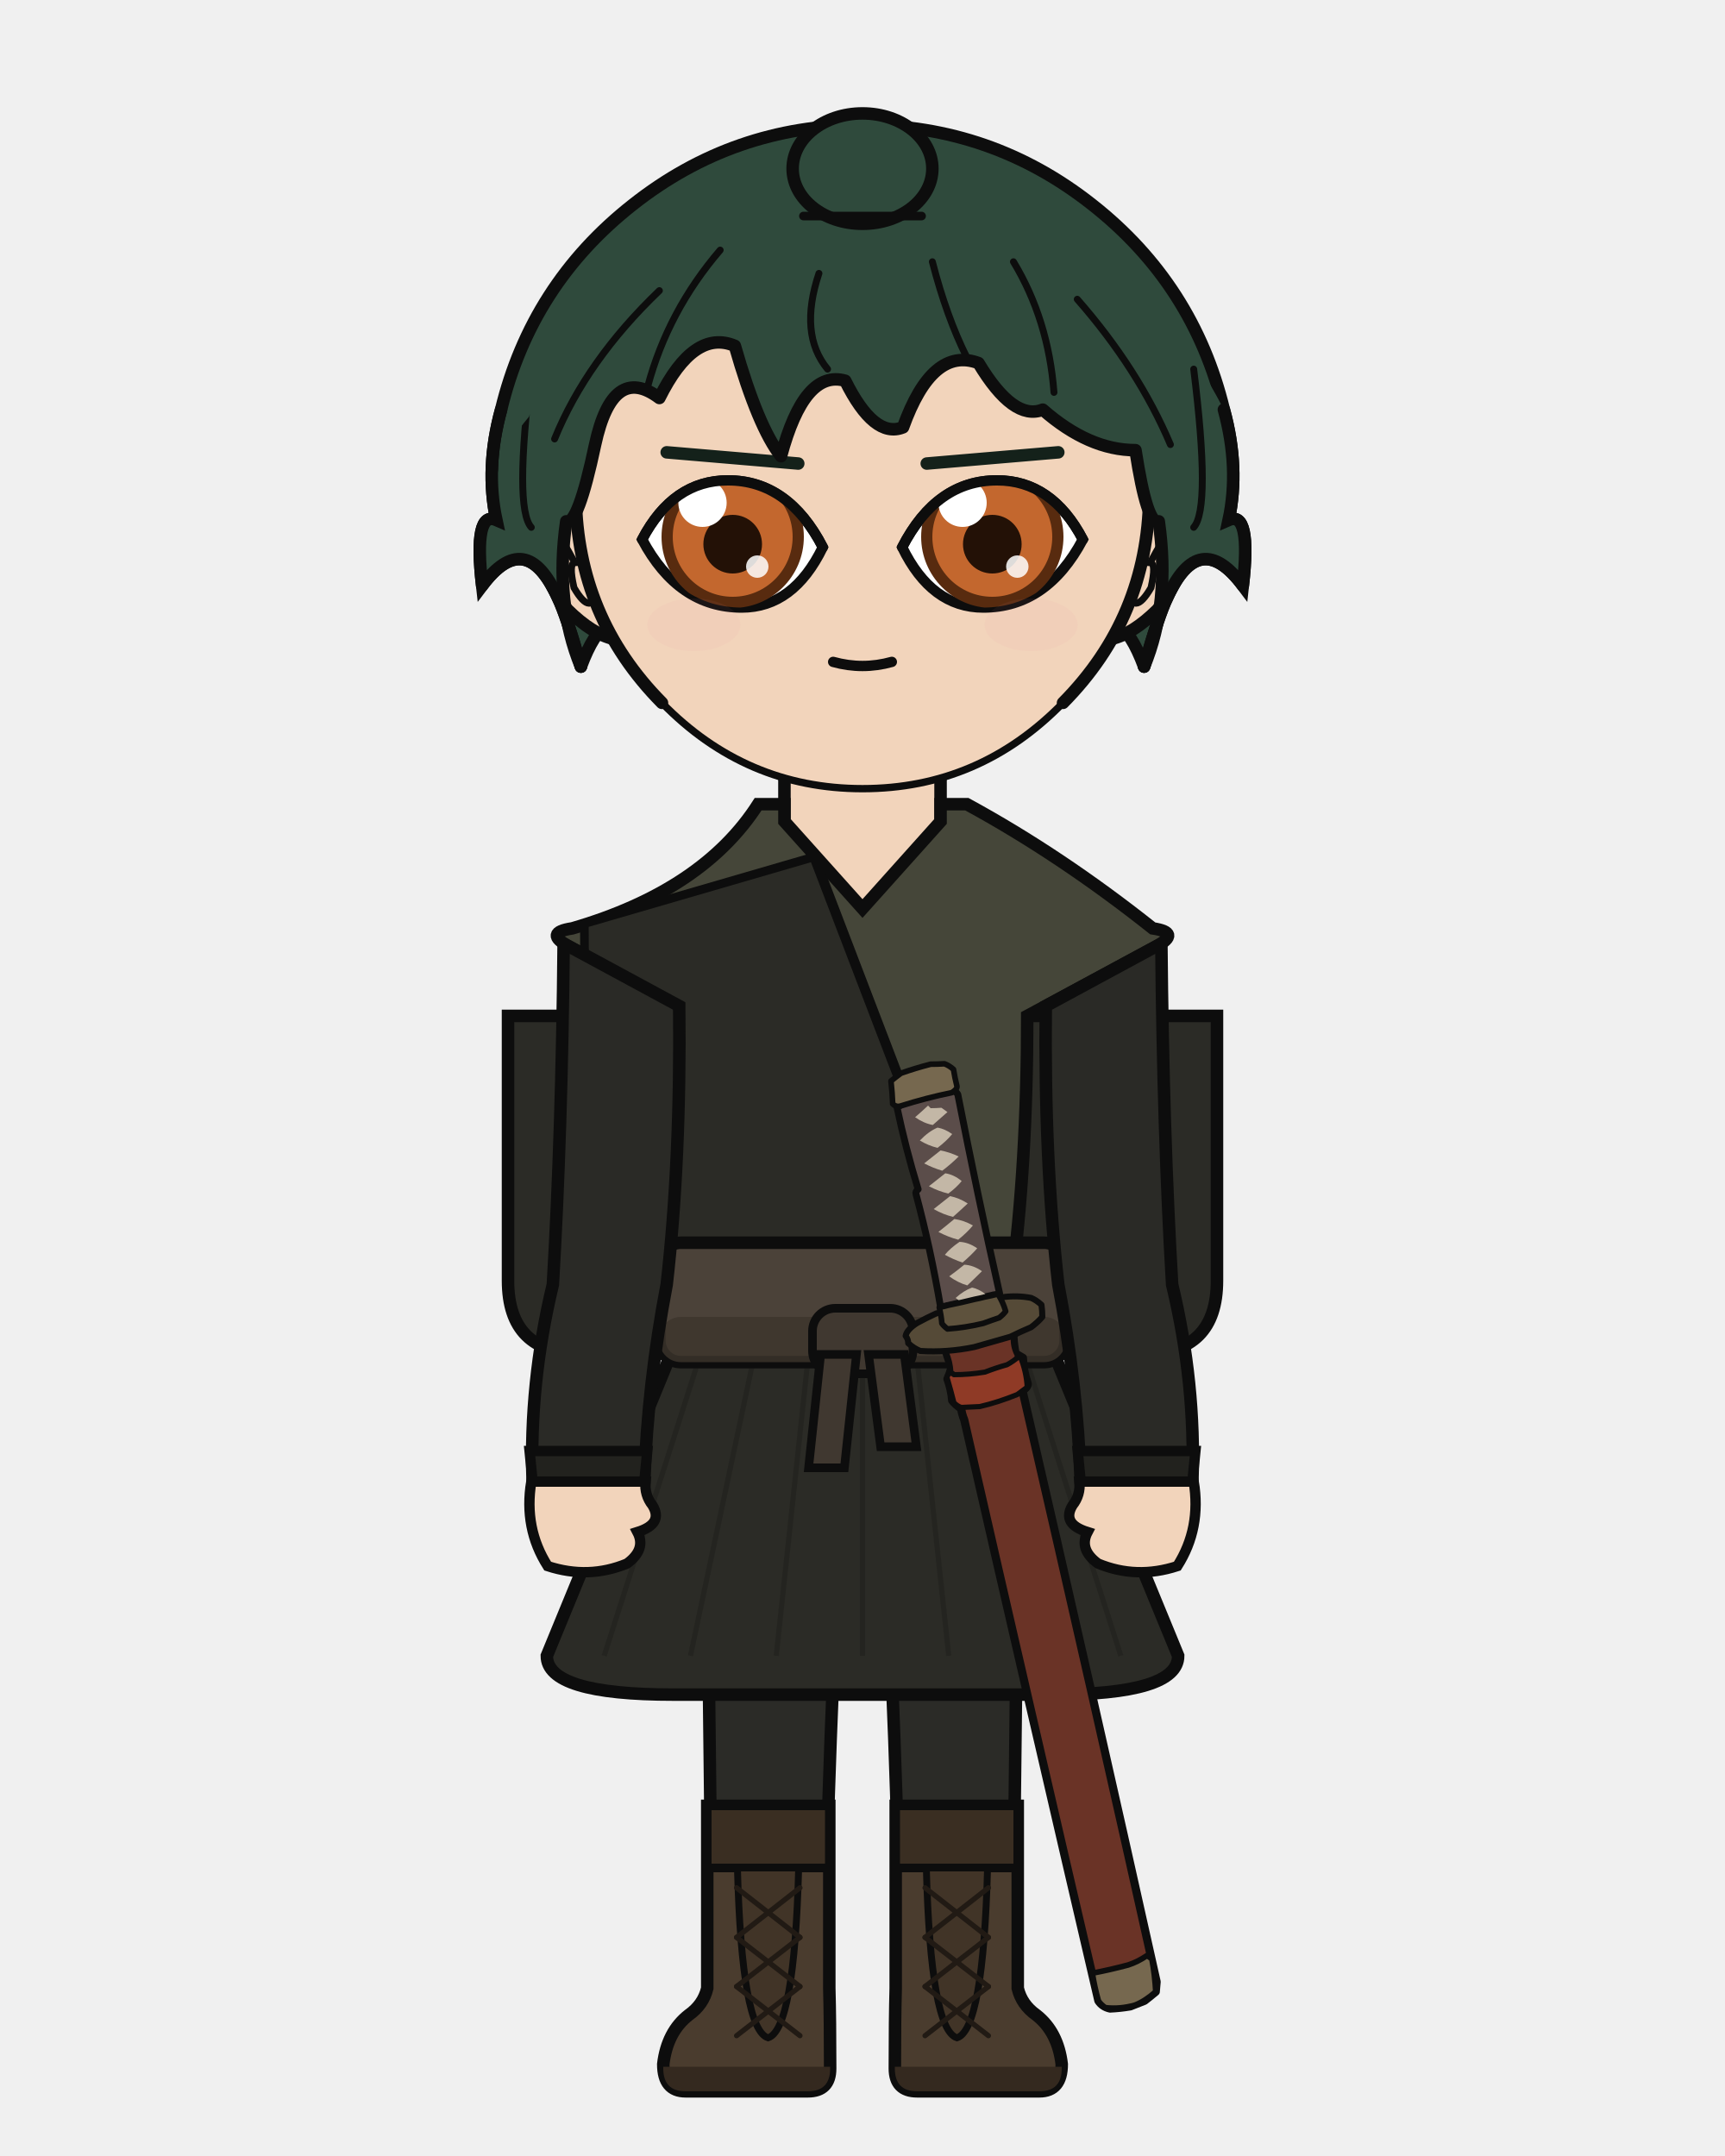
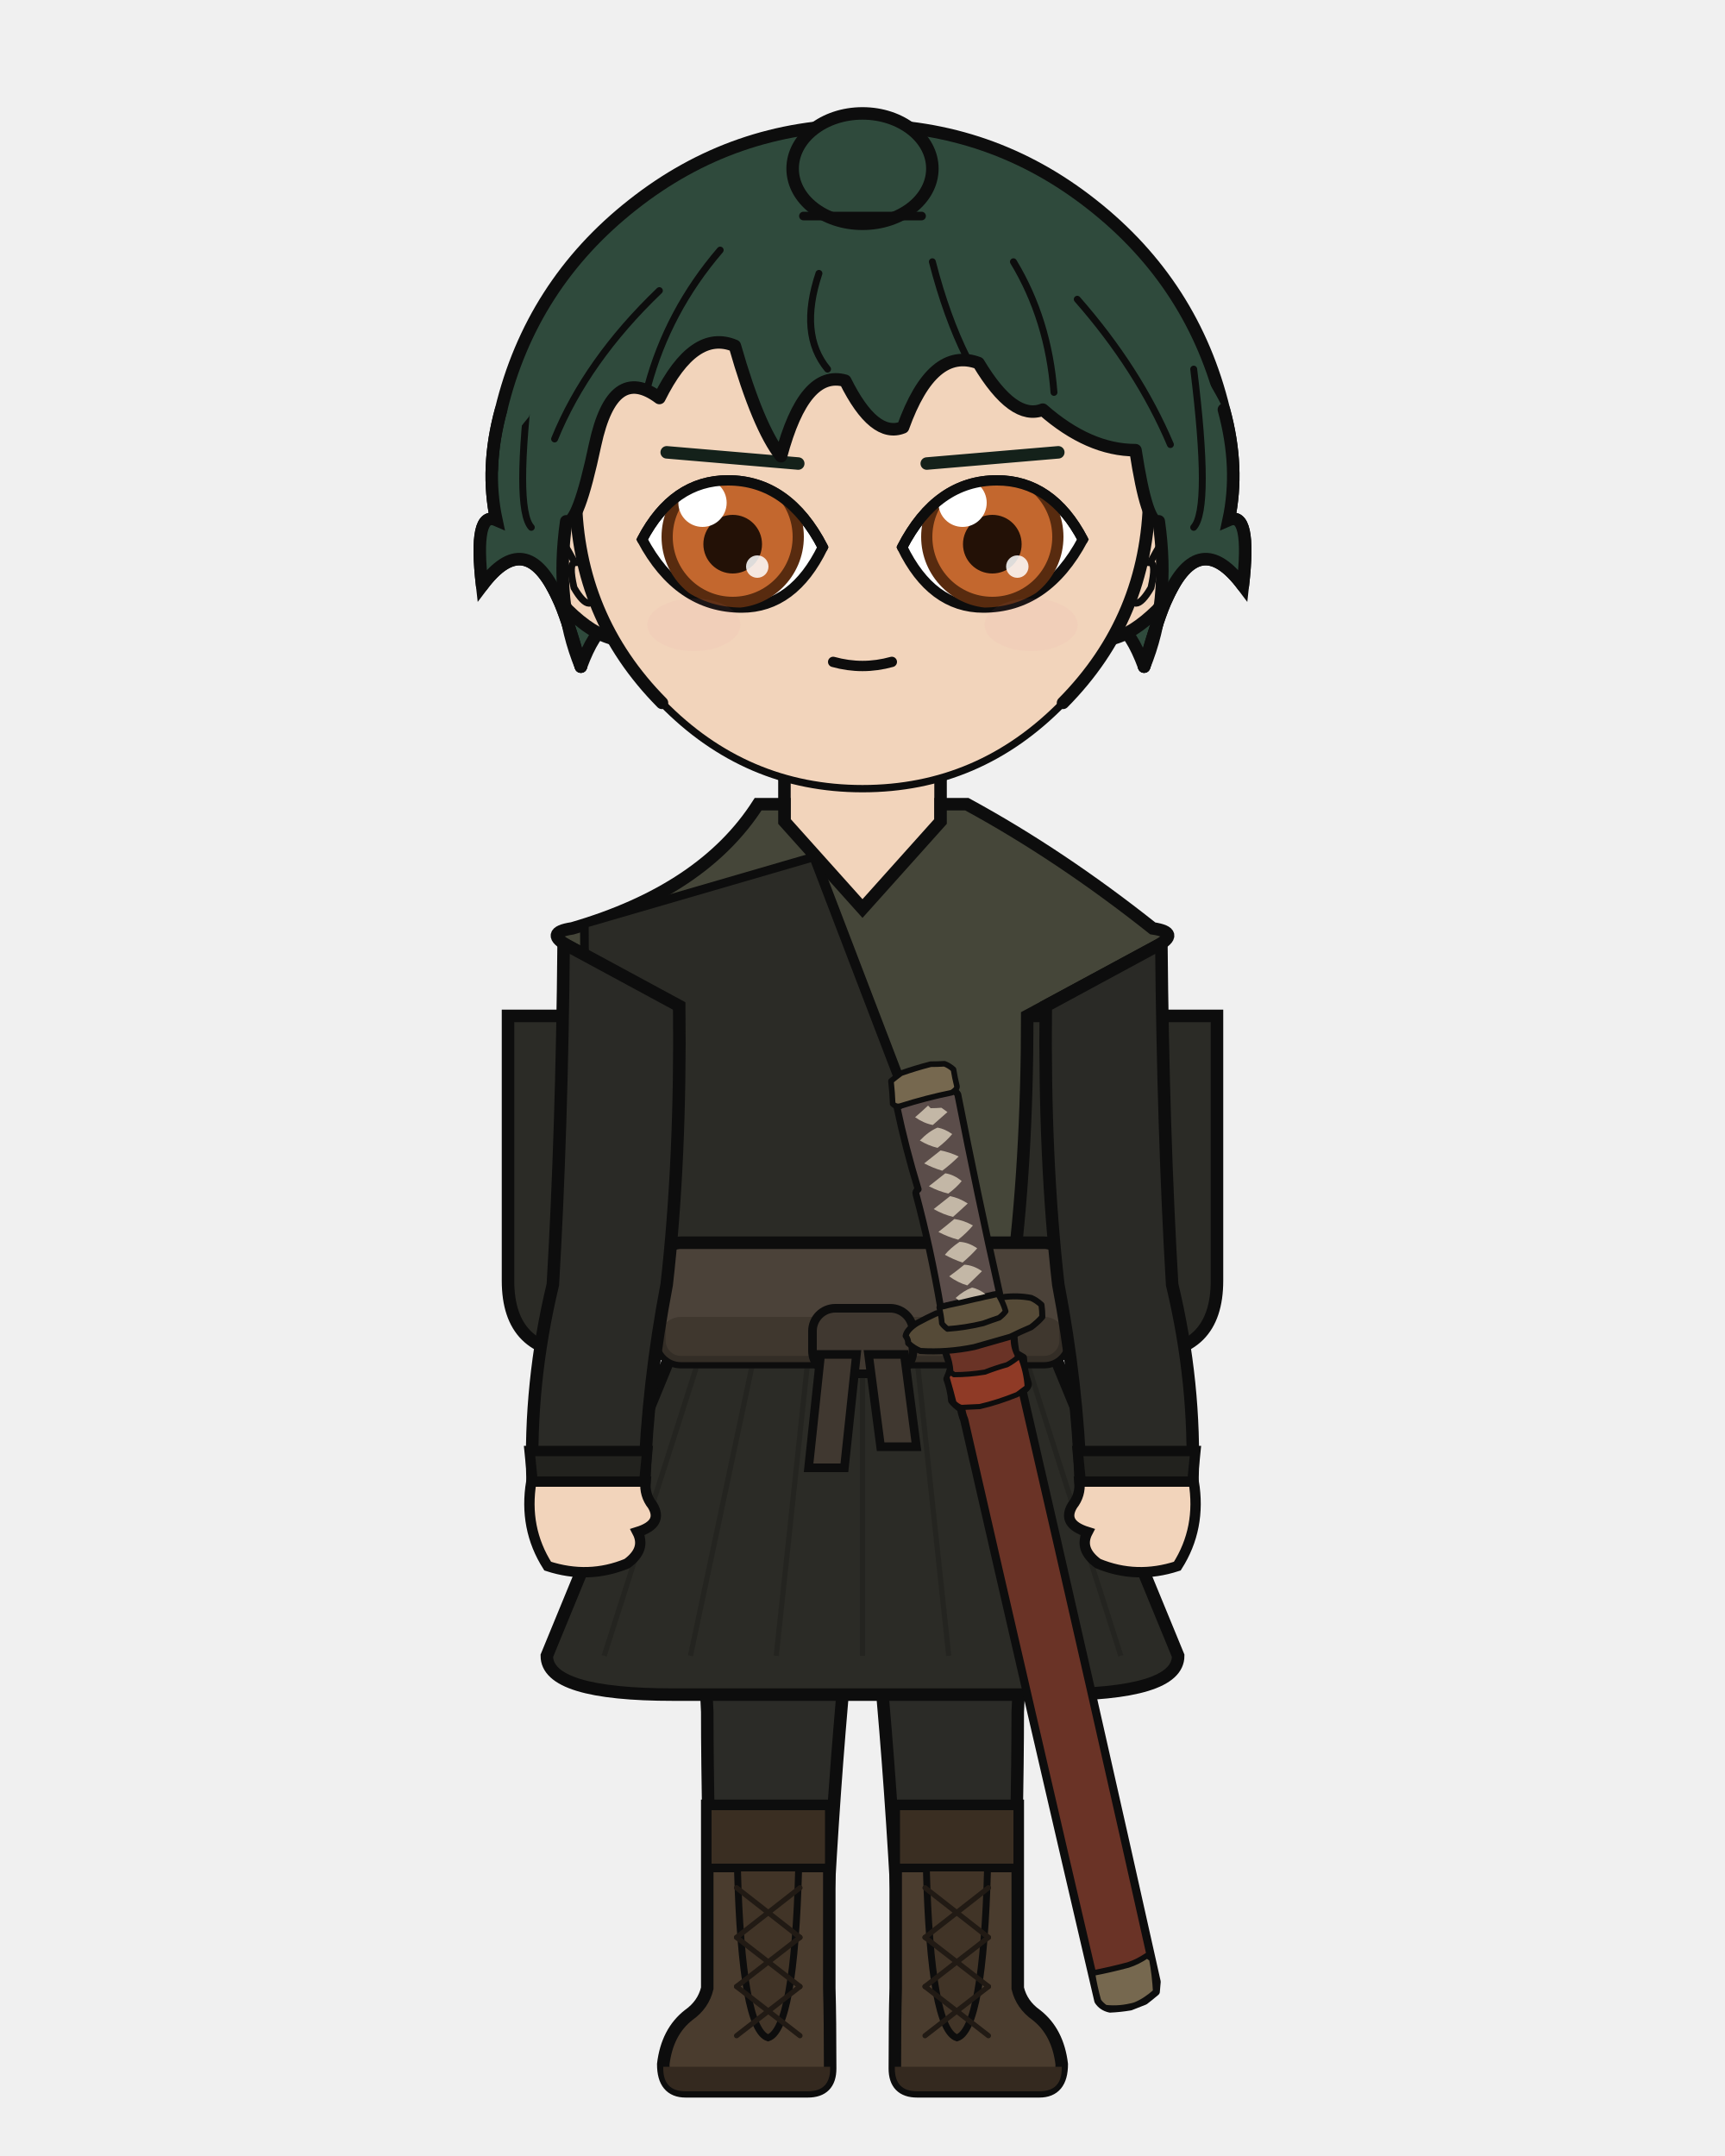
<svg xmlns="http://www.w3.org/2000/svg" width="400" height="500" viewBox="0 0 400 500">
  <defs>
    <clipPath id="hair-front">
      <path d="M 134.7 154.6 Q 128.6 139.8 131.3 120.9 Q 134.0 122.0 138.0 103.1 Q 142.1 84.2 152.9 92.3 Q 160.9 76.2 170.4 80.2 Q 175.8 99.1 181.1 105.8 Q 186.5 85.6 196.0 88.3 Q 202.7 101.8 209.4 99.1 Q 216.2 80.2 226.9 84.2 Q 235.0 97.7 241.8 95.0 Q 252.5 104.4 263.3 104.4 Q 266.0 122.0 268.7 120.9 Q 271.4 139.8 265.3 154.6 Q 268.7 142.5 270.7 138.5 Q 278.1 122.3 288.2 135.8 Q 290.2 118.3 284.9 120.6 Q 287.5 108.5 283.8 95.0 Q 270.8 69.8 249.2 52.8 Q 227.5 35.8 200.0 35.8 Q 172.5 35.8 150.8 52.8 Q 129.2 69.8 122.7 96.6 Q 112.5 108.5 115.1 120.6 Q 109.8 118.3 111.8 135.8 Q 121.9 122.3 129.3 138.5 Q 131.3 142.5 134.7 154.6 Z" />
    </clipPath>
  </defs>
  <path d="M 116.2 95.0 Q 123.2 66.0 146.7 47.5 Q 170.1 29.0 200.0 29.0 Q 229.9 29.0 253.3 47.5 Q 276.8 66.0 283.8 95.0 Q 287.5 108.5 284.9 120.6 Q 290.2 118.3 288.2 135.8 Q 278.1 122.3 270.7 138.5 Q 268.7 142.5 265.3 154.6 Q 259.3 138.5 252.5 147.9 Q 245.8 151.9 236.4 170.8 Q 220.2 151.9 200.0 156.0 Q 179.8 151.9 163.6 170.8 Q 154.2 151.9 147.5 147.9 Q 140.7 138.5 134.7 154.6 Q 131.3 142.5 129.3 138.5 Q 121.9 122.3 111.8 135.8 Q 109.8 118.3 115.1 120.6 Q 112.5 108.5 116.2 95.0 Z" fill="#2f4a3c" />
  <path d="M 116.2 95.0 Q 123.2 66.0 146.7 47.5 Q 170.1 29.0 200.0 29.0 Q 229.9 29.0 253.3 47.5 Q 276.8 66.0 283.8 95.0 Q 287.5 108.5 284.9 120.6 Q 290.2 118.3 288.2 135.8 Q 278.1 122.3 270.7 138.5 Q 268.7 142.5 265.3 154.6 Q 259.3 138.5 252.5 147.9 Q 245.8 151.9 236.4 170.8 Q 220.2 151.9 200.0 156.0 Q 179.8 151.9 163.6 170.8 Q 154.2 151.9 147.5 147.9 Q 140.7 138.5 134.7 154.6 Q 131.3 142.5 129.3 138.5 Q 121.9 122.3 111.8 135.8 Q 109.8 118.3 115.1 120.6 Q 112.5 108.5 116.2 95.0 Z" fill="none" stroke="#0d0d0d" stroke-width="2.9" stroke-linecap="round" stroke-linejoin="round" />
-   <path d="M 181.9 199.2 Q 167.5 215.1 139.3 223.6 Q 135.0 224.9 135.0 229.2 Q 135.0 235.6 150.6 235.6 L 153.2 235.6 L 153.2 231.3 L 166.1 231.3 Q 166.1 269.9 169.8 297.9 Q 169.8 318.7 169.8 335.7 L 194.2 335.7 L 200.0 328.9 L 205.8 335.7 L 230.2 335.7 Q 230.2 318.7 230.2 297.9 Q 233.9 269.9 233.9 235.6 L 233.9 231.3 L 246.8 231.3 L 246.8 235.6 L 249.4 235.6 Q 265.0 235.6 265.0 229.2 Q 265.0 224.9 260.7 223.6 Q 240.3 206.9 218.1 199.2 Z" fill="#f2d4bb" stroke="#0d0d0d" stroke-width="2.9" />
+   <path d="M 181.9 199.2 Q 167.5 215.1 139.3 223.6 Q 135.0 224.9 135.0 229.2 Q 135.0 235.6 150.6 235.6 L 153.2 235.6 L 153.2 231.3 L 166.1 231.3 Q 166.1 269.9 169.8 297.9 Q 169.8 318.7 169.8 335.7 L 194.2 335.7 L 200.0 335.7 L 205.8 335.7 L 230.2 335.7 Q 230.2 318.7 230.2 297.9 Q 233.9 269.9 233.9 235.6 L 233.9 231.3 L 246.8 231.3 L 246.8 235.6 L 249.4 235.6 Q 265.0 235.6 265.0 229.2 Q 265.0 224.9 260.7 223.6 Q 240.3 206.9 218.1 199.2 Z" fill="#f2d4bb" stroke="#0d0d0d" stroke-width="2.9" />
  <rect x="181.9" y="172.5" width="36.3" height="38.0" rx="12.7" fill="#f2d4bb" />
  <line x1="181.9" y1="172.5" x2="181.9" y2="199.2" stroke="#0d0d0d" stroke-width="2.9" />
  <line x1="218.1" y1="172.5" x2="218.1" y2="199.2" stroke="#0d0d0d" stroke-width="2.9" />
-   <path d="M 162.4 300.1 L 237.6 300.1 Q 237.6 320.3 236.0 328.9 Q 236.0 375.2 234.7 461.1 L 209.0 461.1 Q 206.2 328.9 200.0 331.8 Q 193.8 328.9 191.0 461.1 L 165.3 461.1 Q 164.0 375.2 164.0 328.9 Q 162.4 320.3 162.4 300.1 Z" fill="#2b2b27" stroke="#0d0d0d" stroke-width="2.9" stroke-linejoin="round" />
-   <line x1="200.0" y1="303.9" x2="200.0" y2="331.8" stroke="#22221f" stroke-width="1.3" opacity="0.8" />
-   <path d="M 164.0 305.2 Q 171.8 314.7 179.7 327.3" fill="none" stroke="#22221f" stroke-width="1.3" opacity="0.8" />
-   <path d="M 236.0 305.2 Q 228.2 314.7 220.3 327.3" fill="none" stroke="#22221f" stroke-width="1.3" opacity="0.8" />
+   <path d="M 162.4 300.1 L 237.6 300.1 Q 237.6 367.9 236.0 397.0 Q 236.0 419.4 234.7 461.1 L 209.0 461.1 Q 206.2 397.0 200.0 350.8 Q 193.8 397.0 191.0 461.1 L 165.3 461.1 Q 164.0 419.4 164.0 397.0 Q 162.4 367.9 162.4 300.1 Z" fill="#2b2b27" stroke="#0d0d0d" stroke-width="2.9" stroke-linejoin="round" />
+   <line x1="200.0" y1="306.2" x2="200.0" y2="350.8" stroke="#22221f" stroke-width="1.3" opacity="0.8" />
+   <path d="M 164.0 308.2 Q 171.8 323.4 179.7 343.7" fill="none" stroke="#22221f" stroke-width="1.3" opacity="0.8" />
+   <path d="M 236.0 308.2 Q 228.2 323.4 220.3 343.7" fill="none" stroke="#22221f" stroke-width="1.3" opacity="0.8" />
  <path d="M 192.3 418.8 L 192.3 461.1 Q 192.5 468.3 192.5 479.7 Q 192.5 485.0 187.3 485.0 L 159.0 485.0 Q 153.8 485.0 153.8 478.7 Q 154.7 471.2 159.7 467.3 Q 163.1 464.9 164.0 461.1 L 164.0 418.8 Z" fill="#4a3c2e" stroke="#0d0d0d" stroke-width="2.9" />
  <path d="M 192.5 479.3 L 153.8 479.3 L 153.8 479.7 Q 153.8 485.0 159.0 485.0 L 187.3 485.0 Q 192.5 485.0 192.5 479.7 Z" fill="#34291f" />
  <rect x="164.0" y="418.8" width="28.3" height="14.4" fill="#3a2e22" stroke="#0d0d0d" stroke-width="2.0" />
  <path d="M 171.0 433.2 L 185.2 433.2 Q 184.2 470.7 178.1 472.6 Q 172.0 470.7 171.0 433.2 Z" fill="#413427" stroke="#0d0d0d" stroke-width="1.6" />
  <line x1="185.5" y1="437.8" x2="170.8" y2="449.3" stroke="#211a14" stroke-width="1.2" stroke-linecap="round" />
  <line x1="170.8" y1="437.8" x2="185.5" y2="449.3" stroke="#211a14" stroke-width="1.2" stroke-linecap="round" />
  <line x1="185.5" y1="449.3" x2="170.8" y2="460.7" stroke="#211a14" stroke-width="1.2" stroke-linecap="round" />
  <line x1="170.8" y1="449.3" x2="185.5" y2="460.7" stroke="#211a14" stroke-width="1.2" stroke-linecap="round" />
  <line x1="185.5" y1="460.7" x2="170.8" y2="472.1" stroke="#211a14" stroke-width="1.2" stroke-linecap="round" />
  <line x1="170.8" y1="460.7" x2="185.5" y2="472.1" stroke="#211a14" stroke-width="1.2" stroke-linecap="round" />
  <path d="M 207.7 418.8 L 207.7 461.1 Q 207.5 468.3 207.5 479.7 Q 207.5 485.0 212.7 485.0 L 241.0 485.0 Q 246.2 485.0 246.2 478.7 Q 245.3 471.2 240.3 467.3 Q 236.9 464.9 236.0 461.1 L 236.0 418.8 Z" fill="#4a3c2e" stroke="#0d0d0d" stroke-width="2.9" />
  <path d="M 207.5 479.3 L 246.2 479.3 L 246.2 479.7 Q 246.2 485.0 241.0 485.0 L 212.7 485.0 Q 207.5 485.0 207.5 479.7 Z" fill="#34291f" />
  <rect x="207.7" y="418.8" width="28.3" height="14.4" fill="#3a2e22" stroke="#0d0d0d" stroke-width="2.0" />
  <path d="M 214.8 433.2 L 229.0 433.2 Q 228.0 470.7 221.9 472.6 Q 215.8 470.7 214.8 433.2 Z" fill="#413427" stroke="#0d0d0d" stroke-width="1.6" />
  <line x1="229.2" y1="437.8" x2="214.5" y2="449.3" stroke="#211a14" stroke-width="1.2" stroke-linecap="round" />
  <line x1="214.5" y1="437.8" x2="229.2" y2="449.3" stroke="#211a14" stroke-width="1.2" stroke-linecap="round" />
  <line x1="229.2" y1="449.3" x2="214.5" y2="460.7" stroke="#211a14" stroke-width="1.2" stroke-linecap="round" />
  <line x1="214.5" y1="449.3" x2="229.2" y2="460.7" stroke="#211a14" stroke-width="1.2" stroke-linecap="round" />
  <line x1="229.2" y1="460.7" x2="214.5" y2="472.1" stroke="#211a14" stroke-width="1.2" stroke-linecap="round" />
  <line x1="214.5" y1="460.7" x2="229.2" y2="472.1" stroke="#211a14" stroke-width="1.2" stroke-linecap="round" />
  <path d="M 162.2 297.9 L 126.8 384.0 Q 126.8 393.0 156.1 393.0 L 243.9 393.0 Q 273.2 393.0 273.2 384.0 L 237.8 297.9 Z" fill="#2b2b26" stroke="#0d0d0d" stroke-width="2.9" />
  <line x1="167.6" y1="297.9" x2="140.1" y2="384.0" stroke="#22221e" stroke-width="1.2" opacity="0.75" />
  <line x1="178.4" y1="297.9" x2="160.1" y2="384.0" stroke="#22221e" stroke-width="1.2" opacity="0.75" />
  <line x1="189.2" y1="297.9" x2="180.0" y2="384.0" stroke="#22221e" stroke-width="1.2" opacity="0.75" />
  <line x1="200.0" y1="297.9" x2="200.0" y2="384.0" stroke="#22221e" stroke-width="1.2" opacity="0.75" />
  <line x1="210.8" y1="297.9" x2="220.0" y2="384.0" stroke="#22221e" stroke-width="1.2" opacity="0.75" />
  <line x1="221.6" y1="297.9" x2="239.9" y2="384.0" stroke="#22221e" stroke-width="1.2" opacity="0.75" />
  <line x1="232.4" y1="297.9" x2="259.9" y2="384.0" stroke="#22221e" stroke-width="1.2" opacity="0.75" />
  <path d="M 166.2 235.6 L 117.8 235.6 L 117.8 297.0 Q 117.8 313.9 134.7 313.9 L 166.2 313.9 Z" fill="#2b2b26" stroke="#0d0d0d" stroke-width="2.9" />
  <path d="M 233.8 235.6 L 282.2 235.6 L 282.2 297.0 Q 282.2 313.9 265.3 313.9 L 233.8 313.9 Z" fill="#2b2b26" stroke="#0d0d0d" stroke-width="2.9" />
  <path d="M 175.8 186.5 Q 163.0 206.5 132.7 215.3 Q 126.0 216.3 131.9 219.5 L 161.8 235.6 Q 161.8 269.9 165.5 297.9 Q 165.2 299.1 165.2 300.1 L 234.8 300.1 Q 234.8 299.1 234.5 297.9 Q 238.2 269.9 238.2 235.6 L 268.1 219.5 Q 274.0 216.3 267.3 215.3 Q 245.9 198.3 224.2 186.5 L 218.1 186.5 L 218.1 190.5 L 200.0 210.7 L 181.9 190.5 L 181.9 186.5 Z" fill="#454639" stroke="#0d0d0d" stroke-width="2.9" />
  <path d="M 188.8 198.7 L 135.5 214.2 Q 135.5 297.9 165.5 292.8 L 224.8 292.8 Z" fill="#2b2b26" stroke="#0d0d0d" stroke-width="2.0" />
  <path d="M 188.8 198.7 L 224.8 292.8" fill="none" stroke="#0d0d0d" stroke-width="2.3" stroke-linecap="round" />
  <rect x="152.9" y="288.2" width="94.2" height="27.7" rx="5.0" fill="#4b4239" stroke="#0d0d0d" stroke-width="2.9" />
  <rect x="152.9" y="305.4" width="94.2" height="10.5" rx="5.0" fill="#3c342c" opacity="0.8" />
  <rect x="188.4" y="303.4" width="23.3" height="15.2" rx="5.3" fill="#403830" stroke="#0d0d0d" stroke-width="2.0" />
  <path d="M 190.3 314.1 L 198.6 314.1 L 195.8 340.4 L 187.5 340.4 Z" fill="#403830" stroke="#0d0d0d" stroke-width="2.0" />
  <path d="M 201.4 314.1 L 209.7 314.1 L 212.5 335.5 L 204.2 335.5 Z" fill="#403830" stroke="#0d0d0d" stroke-width="2.0" />
  <path d="M 262.1 465.3 Q 259.7 465.7 257.4 465.8 Q 255.6 465.4 254.7 464.0 Q 239.4 398.5 223.6 329.3 Q 223.0 327.8 222.9 326.7 Q 221.5 325.7 220.8 324.8 Q 220.6 322.3 219.7 319.8 Q 220.3 318.4 220.6 317.2 Q 220.0 315.4 219.4 313.6 Q 219.9 313.1 220.5 312.7 Q 223.7 312.4 227.0 311.8 Q 230.5 310.9 234.0 309.5 Q 234.5 309.4 235.0 310.0 Q 235.1 311.9 235.5 313.9 Q 236.3 314.4 237.2 314.9 Q 237.3 317.9 238.3 320.8 Q 238.5 321.6 237.1 322.5 Q 253.2 392.3 268.2 459.6 Q 268.1 460.8 268.0 461.9 Q 266.7 463.0 265.4 464.0 Q 263.8 464.6 262.1 465.3 Z" fill="#6a3326" stroke="#0d0d0d" stroke-width="1.9" stroke-linejoin="round" />
  <path d="M 235.0 310.0 Q 234.8 312.1 235.8 314.1 Q 236.2 315.1 235.0 316.2 Q 230.7 317.9 226.5 319.1 Q 224.6 319.2 222.6 319.3 Q 221.6 319.1 220.5 318.3 Q 220.4 315.9 219.4 313.6 Q 219.9 313.1 220.5 312.7 Q 223.7 312.4 227.0 311.8 Q 230.5 310.9 234.0 309.5 Q 234.5 309.4 235.0 310.0 Z" fill="#6a3326" stroke="#0d0d0d" stroke-width="1.2" stroke-linejoin="round" />
  <path d="M 236.5 314.4 Q 238.0 318.0 238.2 321.7 Q 237.1 322.5 235.9 323.4 Q 231.5 325.2 227.2 326.2 Q 225.0 326.3 222.9 326.4 Q 222.0 326.1 221.2 325.3 Q 220.5 322.5 219.7 319.8 Q 219.4 319.0 220.5 318.3 Q 220.9 318.6 221.2 318.8 Q 224.8 318.8 228.4 318.2 Q 231.0 317.2 233.5 316.5 Q 235.0 315.7 236.5 314.4 Z" fill="#8f3a26" stroke="#0d0d0d" stroke-width="1.2" stroke-linejoin="round" />
  <path d="M 266.0 453.5 Q 266.6 453.9 267.1 454.3 Q 267.8 458.1 268.0 461.9 Q 265.5 464.1 263.2 465.0 Q 259.7 466.0 256.3 465.6 Q 255.2 464.8 254.7 464.0 Q 253.8 460.8 253.3 457.6 Q 257.5 456.8 261.6 455.7 Q 263.8 455.0 266.0 453.5 Z" fill="#76684f" stroke="#0d0d0d" stroke-width="1.3" stroke-linejoin="round" />
  <path d="M 210.0 309.8 Q 210.3 308.3 212.7 306.8 Q 214.9 305.6 217.1 304.6 Q 218.0 304.3 218.9 305.1 Q 218.5 306.4 219.4 307.6 Q 221.9 307.5 224.5 307.4 Q 227.4 306.4 230.2 305.9 Q 231.4 305.3 232.5 304.7 Q 232.6 303.1 232.0 301.6 Q 231.9 301.2 232.7 300.8 Q 236.0 300.4 239.1 301.0 Q 240.3 301.5 241.5 302.6 Q 241.7 304.0 241.7 305.4 Q 240.8 306.5 239.1 307.8 Q 236.7 308.8 234.3 310.0 Q 230.1 311.2 225.9 312.4 Q 219.6 313.7 213.4 313.3 Q 211.9 312.7 210.6 311.5 Q 210.6 310.6 210.0 309.8 Z" fill="#554a37" stroke="#0d0d0d" stroke-width="1.4" stroke-linejoin="round" />
  <path d="M 221.1 252.8 Q 221.8 253.3 222.1 253.8 Q 226.6 276.8 231.8 300.0 Q 231.3 300.2 230.4 300.3 Q 224.9 301.6 219.2 302.9 Q 218.4 303.1 218.1 303.1 Q 215.8 289.6 212.4 276.9 Q 212.2 276.4 212.9 275.8 Q 210.0 266.3 208.0 256.8 Q 210.1 255.5 212.0 254.9 Q 216.6 254.1 221.1 252.8 Z" fill="#5b4d4a" stroke="#0d0d0d" stroke-width="1.6" stroke-linejoin="round" />
  <path d="M 207.4 250.4 Q 208.1 249.8 208.8 249.2 Q 211.2 248.4 213.6 247.5 Q 214.3 247.5 215.1 247.4 Q 215.5 247.8 216.1 248.2 Q 215.5 248.7 214.9 249.1 Q 213.3 249.4 211.7 249.9 Q 210.5 250.5 209.4 251.4 Q 208.3 251.2 207.4 250.4 Z" fill="#c3b7a6" />
  <path d="M 219.7 257.9 Q 218.0 259.4 216.3 260.9 Q 214.2 260.5 212.2 259.1 Q 213.7 257.8 215.2 256.4 Q 215.5 256.7 215.8 257.0 Q 217.1 257.0 218.3 256.9 Q 219.0 257.4 219.7 257.9 Z" fill="#c3b7a6" />
  <path d="M 213.3 264.5 Q 215.3 262.4 217.4 261.5 Q 219.1 261.8 220.8 263.0 Q 219.5 264.6 217.4 266.2 Q 215.3 265.7 213.3 264.5 Z" fill="#c3b7a6" />
  <path d="M 214.3 269.8 Q 216.2 268.3 218.1 266.8 Q 220.2 267.2 222.3 268.2 Q 220.6 269.9 218.5 271.5 Q 216.4 270.9 214.3 269.8 Z" fill="#c3b7a6" />
  <path d="M 215.4 275.1 Q 217.3 273.6 219.2 272.1 Q 221.2 272.4 223.0 273.9 Q 221.8 275.4 219.9 276.8 Q 217.7 276.3 215.4 275.1 Z" fill="#c3b7a6" />
  <path d="M 216.5 280.4 Q 218.4 278.9 220.3 277.4 Q 222.4 277.8 224.4 279.1 Q 222.8 280.6 221.0 282.2 Q 218.8 281.7 216.5 280.4 Z" fill="#c3b7a6" />
  <path d="M 217.6 285.7 Q 219.5 284.2 221.3 282.7 Q 223.5 283.0 225.6 284.2 Q 224.3 285.8 222.2 287.5 Q 219.9 286.9 217.6 285.7 Z" fill="#c3b7a6" />
  <path d="M 219.1 291.0 Q 220.3 289.5 222.5 288.0 Q 224.6 288.1 226.6 289.5 Q 225.2 291.1 223.2 292.8 Q 221.1 292.1 219.1 291.0 Z" fill="#c3b7a6" />
  <path d="M 220.1 296.0 Q 221.9 294.7 223.6 293.3 Q 225.7 293.4 227.7 294.8 Q 226.1 296.4 224.3 298.1 Q 222.2 297.5 220.1 296.0 Z" fill="#c3b7a6" />
  <path d="M 228.5 300.1 Q 227.0 301.3 225.5 302.5 Q 224.2 302.4 223.0 302.1 Q 222.3 301.6 221.6 301.0 Q 223.5 299.3 225.4 298.6 Q 226.9 298.9 228.5 300.1 Z" fill="#c3b7a6" />
  <path d="M 233.2 304.1 Q 232.7 304.8 231.7 305.6 Q 229.9 306.2 228.0 306.9 Q 223.9 307.9 219.7 308.2 Q 218.8 307.5 218.4 306.9 Q 218.3 305.3 217.8 303.2 Q 218.8 303.0 219.9 302.7 Q 222.9 302.1 226.1 301.3 Q 227.2 301.1 228.3 300.8 Q 229.9 300.5 231.4 300.1 Q 232.6 302.0 233.2 304.1 Z" fill="#5e523d" stroke="#0d0d0d" stroke-width="1.3" stroke-linejoin="round" />
  <path d="M 207.0 256.0 Q 206.9 253.4 206.6 250.7 Q 207.7 249.8 208.9 248.9 Q 212.3 247.7 215.8 246.8 Q 217.4 246.8 219.0 246.7 Q 220.1 247.1 221.1 248.0 Q 221.4 249.9 221.9 251.9 Q 222.0 252.6 220.7 253.4 Q 214.8 254.6 208.8 256.5 Q 207.8 256.8 207.0 256.0 Z" fill="#76684f" stroke="#0d0d0d" stroke-width="1.3" stroke-linejoin="round" />
  <path d="M 157.5 233.3 L 130.7 218.8 Q 130.3 262.3 128.2 297.9 Q 122.7 320.8 123.5 343.6 L 149.4 343.6 Q 150.2 320.8 154.6 297.9 Q 157.9 268.8 157.5 233.3 Z" fill="#2a2a26" stroke="#0d0d0d" stroke-width="2.9" />
  <path d="M 122.8 336.5 L 150.1 336.5 L 149.4 343.6 L 123.5 343.6 Z" fill="#22221e" stroke="#0d0d0d" stroke-width="2.4" />
  <path d="M 123.2 343.6 Q 121.4 354.4 127.0 363.2 Q 136.5 366.3 145.4 362.6 Q 149.9 359.3 147.8 355.3 Q 153.9 353.4 151.3 349.1 Q 149.4 346.7 149.7 343.6 Z" fill="#f2d4bb" stroke="#0d0d0d" stroke-width="2.4" />
  <path d="M 242.5 233.3 L 269.3 218.8 Q 269.7 262.3 271.8 297.9 Q 277.3 320.8 276.5 343.6 L 250.6 343.6 Q 249.8 320.8 245.4 297.9 Q 242.1 268.8 242.5 233.3 Z" fill="#2a2a26" stroke="#0d0d0d" stroke-width="2.9" />
  <path d="M 249.9 336.5 L 277.2 336.5 L 276.5 343.6 L 250.6 343.6 Z" fill="#22221e" stroke="#0d0d0d" stroke-width="2.4" />
  <path d="M 276.8 343.6 Q 278.6 354.4 273.0 363.2 Q 263.5 366.3 254.6 362.6 Q 250.1 359.3 252.2 355.3 Q 246.1 353.4 248.7 349.1 Q 250.6 346.7 250.3 343.6 Z" fill="#f2d4bb" stroke="#0d0d0d" stroke-width="2.4" />
  <path d="M 133.5 117.2 Q 129.6 117.5 127.2 121.4 Q 125.1 125.7 126.5 132.7 Q 128.6 137.7 131.6 141.4 Q 137.4 147.1 142.4 148.2 Z" fill="#f2d4bb" />
  <path d="M 133.5 117.2 Q 129.6 117.5 127.2 121.4 Q 125.1 125.7 126.5 132.7 Q 128.6 137.7 131.6 141.4 Q 137.4 147.1 142.4 148.2" fill="none" stroke="#0d0d0d" stroke-width="2.9" stroke-linecap="round" />
  <path d="M 128.5 129.8 Q 127.8 126.4 128.3 125.1 Q 129.1 124.3 130.3 125.3 Q 131.8 127.7 133.3 130.5 Q 131.8 130.6 133.1 136.3 Q 135.2 139.9 136.6 139.9" fill="none" stroke="#0d0d0d" stroke-width="1.6" stroke-linecap="round" />
  <path d="M 266.5 117.2 Q 270.4 117.5 272.8 121.4 Q 274.9 125.7 273.5 132.7 Q 271.4 137.7 268.4 141.4 Q 262.6 147.1 257.6 148.2 Z" fill="#f2d4bb" />
  <path d="M 266.5 117.2 Q 270.4 117.5 272.8 121.4 Q 274.9 125.7 273.5 132.7 Q 271.4 137.7 268.4 141.4 Q 262.6 147.1 257.6 148.2" fill="none" stroke="#0d0d0d" stroke-width="2.9" stroke-linecap="round" />
  <path d="M 271.5 129.8 Q 272.2 126.4 271.7 125.1 Q 270.9 124.3 269.7 125.3 Q 268.2 127.7 266.7 130.5 Q 268.2 130.6 266.9 136.3 Q 264.8 139.9 263.4 139.9" fill="none" stroke="#0d0d0d" stroke-width="1.6" stroke-linecap="round" />
  <path d="M 200.0 47.9 Q 227.6 47.9 247.1 67.6 Q 266.7 87.3 266.5 115.2 Q 266.1 143.2 246.5 163.0 Q 227.1 182.9 200.0 182.9 Q 172.9 182.9 153.5 163.0 Q 133.9 143.2 133.5 115.2 Q 133.3 87.3 152.9 67.6 Q 172.4 47.9 200.0 47.9 Z" fill="#f2d4bb" />
  <path d="M 153.5 163.0 Q 133.9 143.2 133.5 115.2 Q 133.3 87.3 152.9 67.6 Q 172.4 47.9 200.0 47.9 Q 227.6 47.9 247.1 67.6 Q 266.7 87.3 266.5 115.2 Q 266.1 143.2 246.5 163.0" fill="none" stroke="#0d0d0d" stroke-width="2.9" stroke-linecap="round" />
  <path d="M 246.5 163.0 Q 227.1 182.9 200.0 182.9 Q 172.9 182.9 153.5 163.0" fill="none" stroke="#0d0d0d" stroke-width="1.7" stroke-linecap="round" />
  <line x1="185.1" y1="107.5" x2="154.6" y2="104.9" stroke="#14211a" stroke-width="2.9" stroke-linecap="round" />
  <defs>
    <clipPath id="eye-l">
      <path d="M 190.8 126.9 Q 182.8 111.4 168.8 111.4 Q 156.1 111.4 148.9 125.1 Q 157.3 140.9 172.0 140.9 Q 184.0 140.9 190.8 126.9 Z" />
    </clipPath>
  </defs>
  <path d="M 190.8 126.9 Q 182.8 111.4 168.8 111.4 Q 156.1 111.4 148.9 125.1 Q 157.3 140.9 172.0 140.9 Q 184.0 140.9 190.8 126.9 Z" fill="white" stroke="#0d0d0d" stroke-width="2.4" />
  <g clip-path="url(#eye-l)">
    <circle cx="169.9" cy="124.5" r="16.5" fill="#582b0f" />
    <circle cx="169.9" cy="124.5" r="13.9" fill="#c3672e" />
    <circle cx="169.9" cy="126.2" r="6.8" fill="#231106" />
    <circle cx="162.9" cy="116.6" r="5.6" fill="white" />
    <circle cx="175.6" cy="131.4" r="2.6" fill="white" opacity="0.85" />
  </g>
  <path d="M 190.8 126.9 Q 182.8 111.4 168.8 111.4 Q 156.1 111.4 148.9 125.1" fill="none" stroke="#0d0d0d" stroke-width="2.4" stroke-linecap="round" />
  <line x1="214.9" y1="107.5" x2="245.4" y2="104.9" stroke="#14211a" stroke-width="2.9" stroke-linecap="round" />
  <defs>
    <clipPath id="eye-r">
      <path d="M 209.2 126.9 Q 217.2 111.4 231.2 111.4 Q 243.9 111.4 251.1 125.1 Q 242.7 140.9 228.0 140.9 Q 216.0 140.9 209.2 126.9 Z" />
    </clipPath>
  </defs>
  <path d="M 209.2 126.9 Q 217.2 111.4 231.2 111.4 Q 243.9 111.4 251.1 125.1 Q 242.7 140.9 228.0 140.9 Q 216.0 140.9 209.2 126.9 Z" fill="white" stroke="#0d0d0d" stroke-width="2.4" />
  <g clip-path="url(#eye-r)">
    <circle cx="230.1" cy="124.5" r="16.5" fill="#582b0f" />
    <circle cx="230.1" cy="124.5" r="13.9" fill="#c3672e" />
    <circle cx="230.1" cy="126.2" r="6.8" fill="#231106" />
    <circle cx="223.2" cy="116.6" r="5.6" fill="white" />
    <circle cx="235.9" cy="131.4" r="2.6" fill="white" opacity="0.85" />
  </g>
  <path d="M 209.2 126.9 Q 217.2 111.4 231.2 111.4 Q 243.9 111.4 251.1 125.1" fill="none" stroke="#0d0d0d" stroke-width="2.4" stroke-linecap="round" />
  <path d="M 193.2 153.5 Q 200.0 155.4 206.8 153.5" fill="none" stroke="#0d0d0d" stroke-width="2.4" stroke-linecap="round" />
  <ellipse cx="160.9" cy="144.9" rx="10.8" ry="6.1" fill="#e8879a" opacity="0.07" />
  <ellipse cx="239.1" cy="144.9" rx="10.8" ry="6.1" fill="#e8879a" opacity="0.07" />
  <path d="M 134.7 154.6 Q 128.6 139.8 131.3 120.9 Q 134.0 122.0 138.0 103.1 Q 142.1 84.2 152.9 92.3 Q 160.9 76.2 170.4 80.2 Q 175.8 99.1 181.1 105.8 Q 186.5 85.6 196.0 88.3 Q 202.7 101.8 209.4 99.1 Q 216.2 80.2 226.9 84.2 Q 235.0 97.7 241.8 95.0 Q 252.5 104.4 263.3 104.4 Q 266.0 122.0 268.7 120.9 Q 271.4 139.8 265.3 154.6 Q 268.7 142.5 270.7 138.5 Q 278.1 122.3 288.2 135.8 Q 290.2 118.3 284.9 120.6 Q 287.5 108.5 283.8 95.0 Q 270.8 69.8 249.2 52.8 Q 227.5 35.8 200.0 35.8 Q 172.5 35.8 150.8 52.8 Q 129.2 69.8 122.7 96.6 Q 112.5 108.5 115.1 120.6 Q 109.8 118.3 111.8 135.8 Q 121.9 122.3 129.3 138.5 Q 131.3 142.5 134.7 154.6 Z" fill="#2f4a3c" />
  <path d="M 134.7 154.6 Q 128.6 139.8 131.3 120.9 Q 134.0 122.0 138.0 103.1 Q 142.1 84.2 152.9 92.3 Q 160.9 76.2 170.4 80.2 Q 175.8 99.1 181.1 105.8 Q 186.5 85.6 196.0 88.3 Q 202.7 101.8 209.4 99.1 Q 216.2 80.2 226.9 84.2 Q 235.0 97.7 241.8 95.0 Q 252.5 104.4 263.3 104.4 Q 266.0 122.0 268.7 120.9 Q 271.4 139.8 265.3 154.6" fill="none" stroke="#0d0d0d" stroke-width="2.9" stroke-linecap="round" stroke-linejoin="round" />
  <path d="M 265.3 154.6 Q 268.7 142.5 270.7 138.5 Q 278.1 122.3 288.2 135.8 Q 290.2 118.3 284.9 120.6 Q 287.5 108.5 283.8 95.0" fill="none" stroke="#0d0d0d" stroke-width="2.9" stroke-linecap="round" />
  <path d="M 134.7 154.6 Q 131.3 142.5 129.3 138.5 Q 121.9 122.3 111.8 135.8 Q 109.8 118.3 115.1 120.6 Q 112.5 108.5 116.2 95.0" fill="none" stroke="#0d0d0d" stroke-width="2.9" stroke-linecap="round" />
  <path d="M 167.0 58.0 Q 154.9 72.1 150.2 89.6" fill="none" stroke="#0d0d0d" stroke-width="1.6" stroke-linecap="round" clip-path="url(#hair-front)" />
  <path d="M 189.9 63.4 Q 185.2 77.5 191.9 85.6" fill="none" stroke="#0d0d0d" stroke-width="1.6" stroke-linecap="round" clip-path="url(#hair-front)" />
  <path d="M 216.2 60.7 Q 219.5 73.5 224.2 82.9" fill="none" stroke="#0d0d0d" stroke-width="1.6" stroke-linecap="round" clip-path="url(#hair-front)" />
  <path d="M 235.0 60.7 Q 243.1 74.1 244.4 91.0" fill="none" stroke="#0d0d0d" stroke-width="1.6" stroke-linecap="round" clip-path="url(#hair-front)" />
  <path d="M 249.8 69.4 Q 264.0 85.6 271.4 103.1" fill="none" stroke="#0d0d0d" stroke-width="1.6" stroke-linecap="round" clip-path="url(#hair-front)" />
  <path d="M 152.9 67.4 Q 136.0 83.6 128.6 101.8" fill="none" stroke="#0d0d0d" stroke-width="1.6" stroke-linecap="round" clip-path="url(#hair-front)" />
  <path d="M 276.8 85.6 Q 280.8 117.9 276.8 122.3" fill="none" stroke="#0d0d0d" stroke-width="1.6" stroke-linecap="round" clip-path="url(#hair-front)" />
  <path d="M 123.2 85.6 Q 119.2 117.9 123.2 122.3" fill="none" stroke="#0d0d0d" stroke-width="1.6" stroke-linecap="round" clip-path="url(#hair-front)" />
  <ellipse cx="200.0" cy="39.1" rx="16.2" ry="12.8" fill="#2f4a3c" stroke="#0d0d0d" stroke-width="2.9" />
  <path d="M 186.3 50.1 L 213.7 50.1" fill="none" stroke="#0d0d0d" stroke-width="2.0" stroke-linecap="round" />
</svg>
